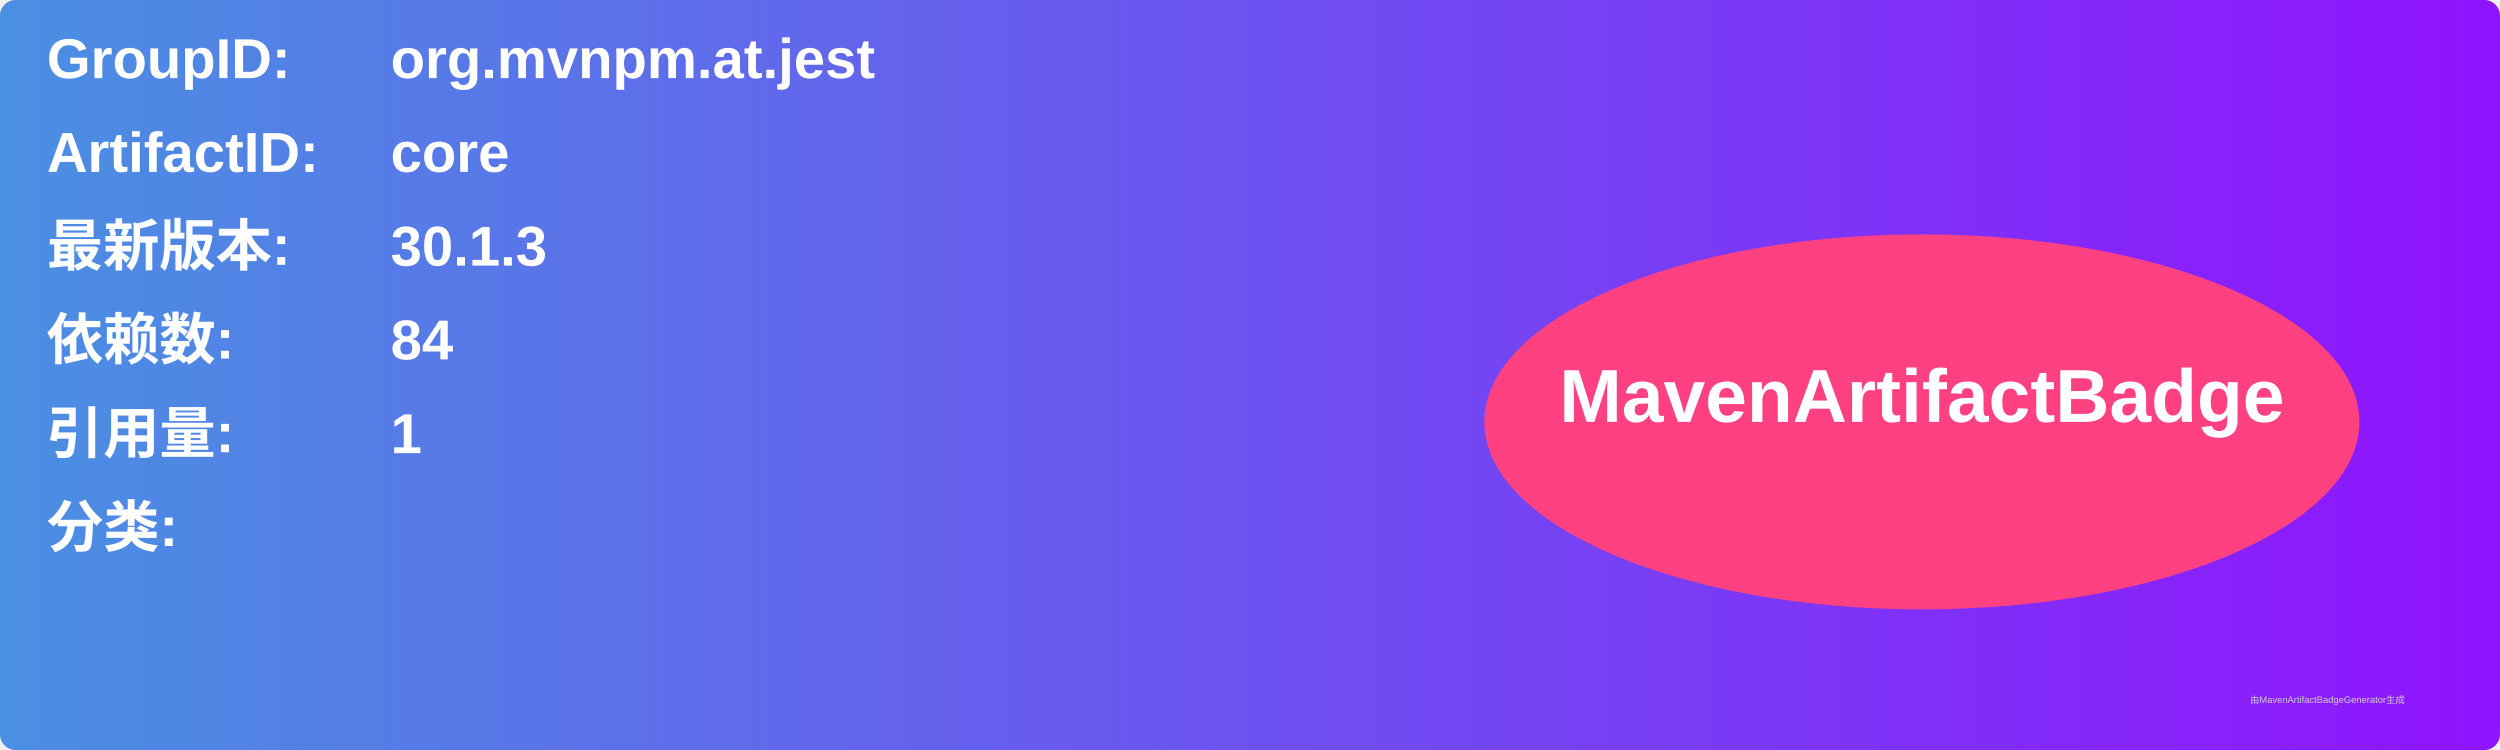
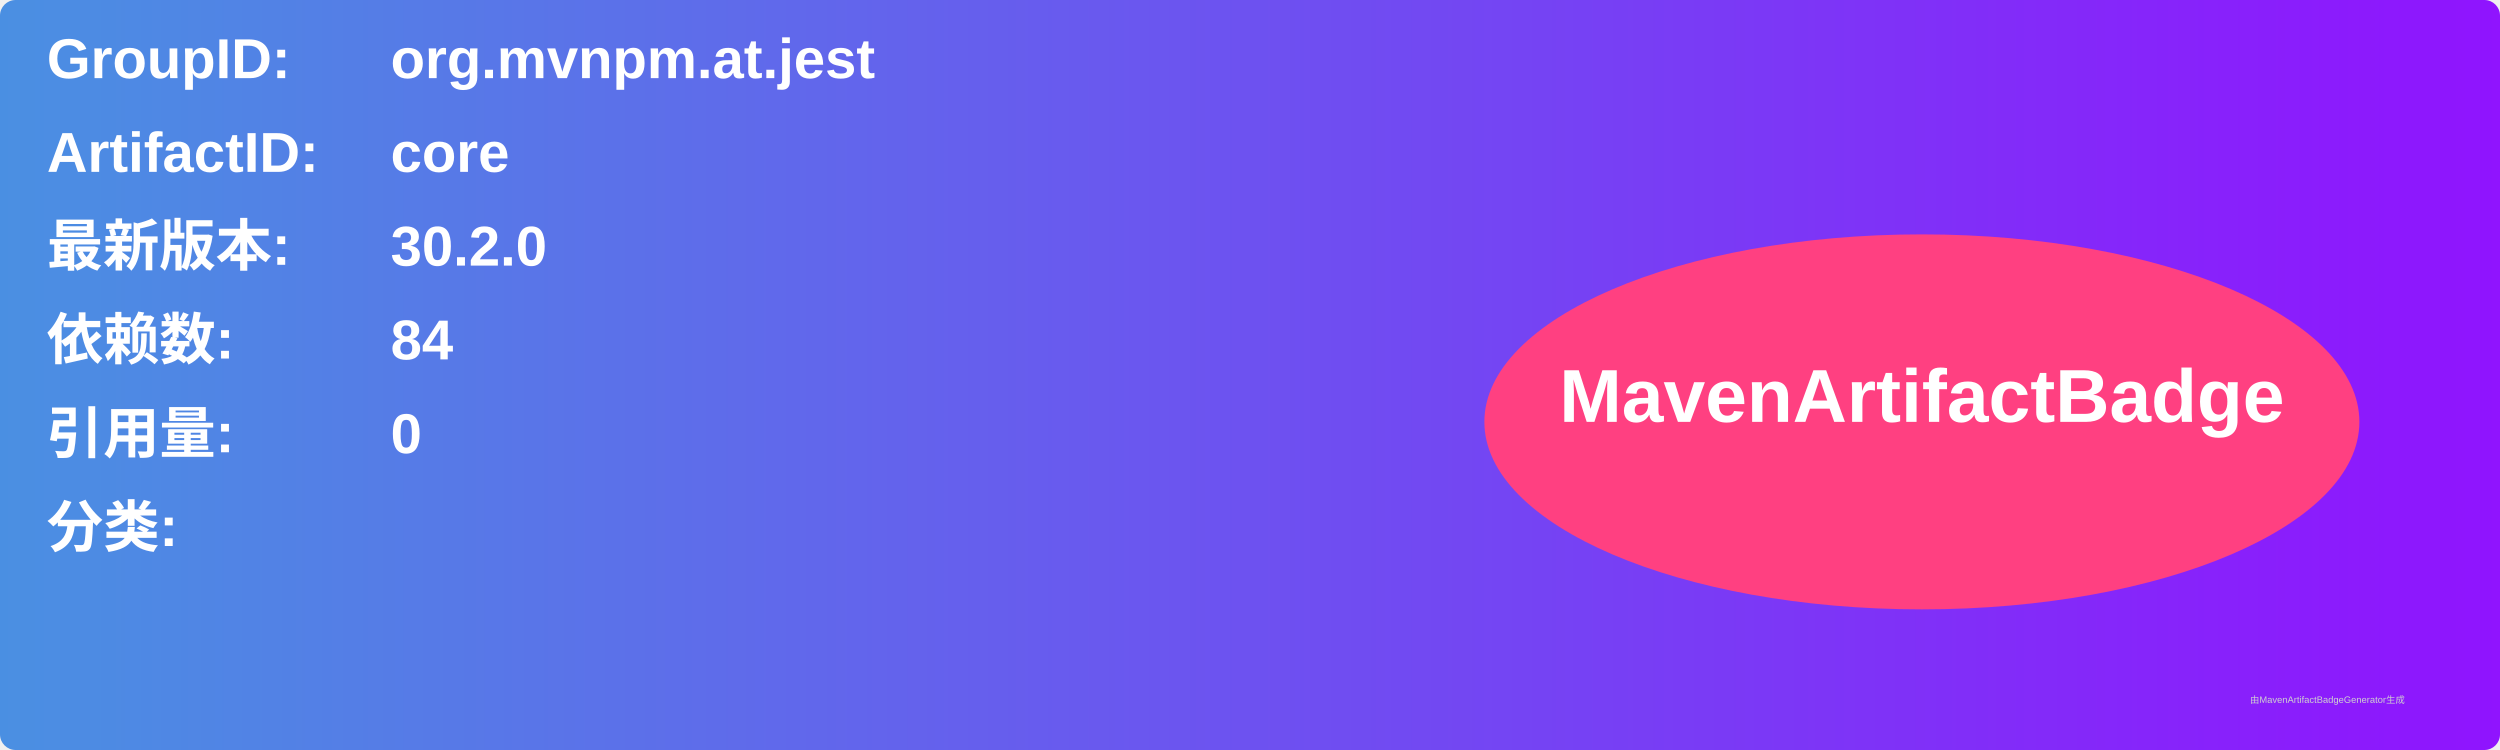
<svg xmlns="http://www.w3.org/2000/svg" width="800" height="240" viewBox="0 0 800 240">
  <linearGradient id="grad" x1="0%" y1="0%" x2="100%" y2="0%">
    <stop offset="0%" stop-color="#4a90e2" />
    <stop offset="100%" stop-color="#9013fe" />
  </linearGradient>
  <rect width="100%" height="100%" rx="5" ry="5" fill="url(#grad)" />
  <g transform="translate(15, 15)">
    <text x="0" y="10" font-family="Arial" font-size="18" fill="white" font-weight="bold" width="260">GroupID:</text>
    <text x="110" y="10" font-family="Arial" font-size="18" fill="white" font-weight="bold" width="460">org.mvnpm.at.jest</text>
    <text x="0" y="40" font-family="Arial" font-size="18" fill="white" font-weight="bold" width="260">ArtifactID:</text>
    <text x="110" y="40" font-family="Arial" font-size="18" fill="white" font-weight="bold" width="460">core</text>
    <text x="0" y="70" font-family="Arial" font-size="18" fill="white" font-weight="bold">最新版本:</text>
    <text x="110" y="70" font-family="Arial" font-size="18" fill="white" font-weight="bold">
-       <tspan font-weight="bold">30.1.3</tspan>
+       <tspan font-weight="bold">30.2.0</tspan>
    </text>
    <text x="0" y="100" font-family="Arial" font-size="18" fill="white" font-weight="bold">依赖数: </text>
    <text x="110" y="100" font-family="Arial" font-size="18" fill="white">
      <tspan font-weight="bold">84</tspan>
    </text>
    <text x="0" y="130" font-family="Arial" font-size="18" fill="white" font-weight="bold">引用量: </text>
    <text x="110" y="130" font-family="Arial" font-size="18" fill="white">
-       <tspan font-weight="bold">1</tspan>
+       <tspan font-weight="bold">0</tspan>
    </text>
    <text x="0" y="160" font-family="Arial" font-size="18" fill="white" font-weight="bold">分类:</text>
    <text x="10" y="190" font-family="Arial" font-size="10" fill="white">
      <tspan font-weight="bold" />
    </text>
    <ellipse cx="600" cy="120" rx="140" ry="60" fill="#ff4081" />
    <text x="600" y="120" text-anchor="middle" font-family="Arial" font-size="24" fill="white" font-weight="bold">MavenArtifactBadge</text>
  </g>
  <text x="720" y="225" font-family="Arial" font-size="3" fill="#d0d0d0">由MavenArtifactBadgeGenerator生成</text>
</svg>
